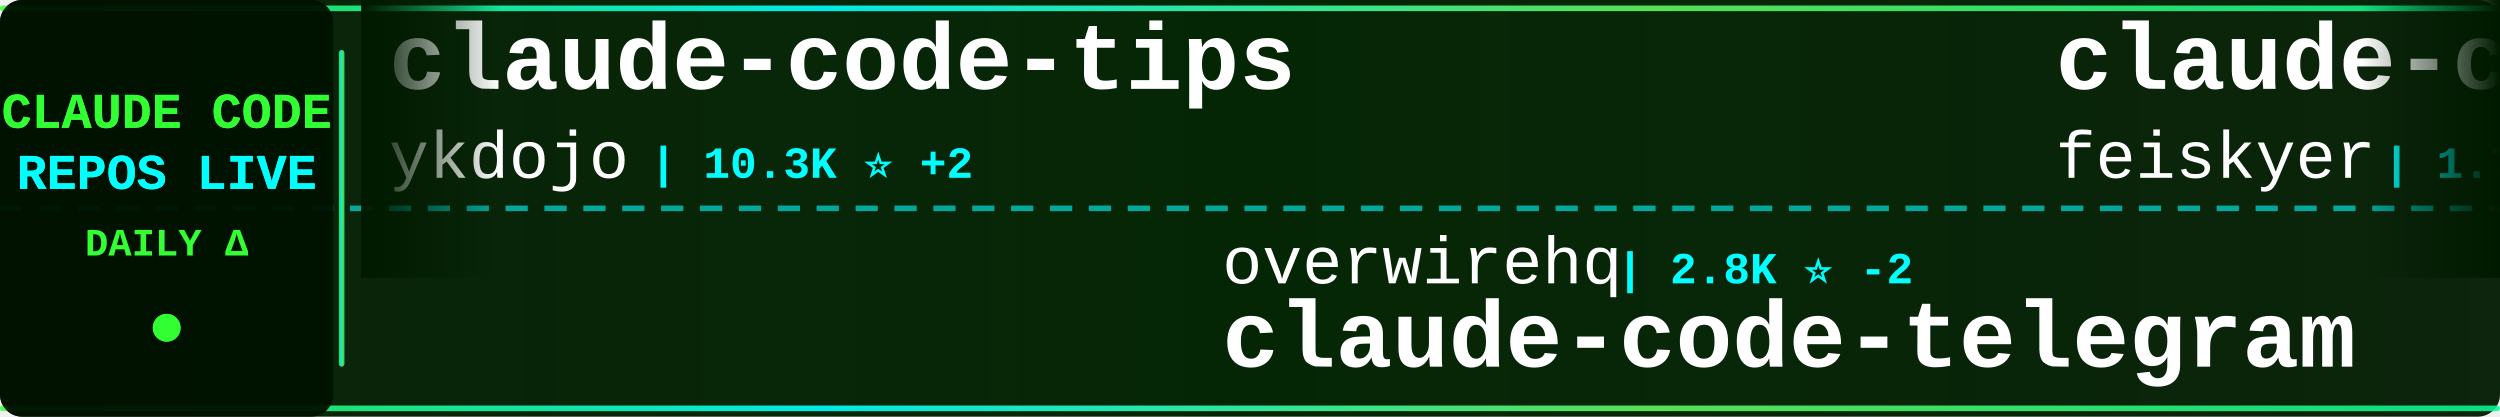
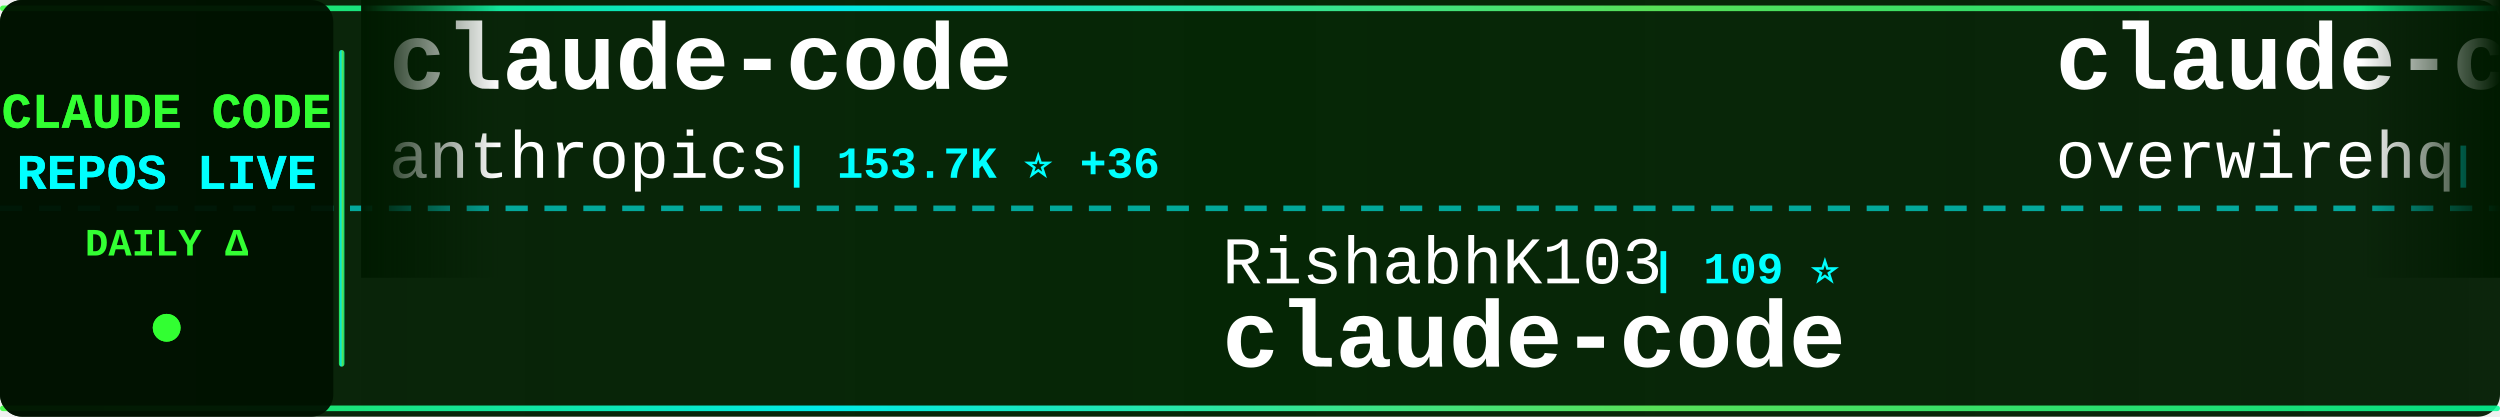
<svg xmlns="http://www.w3.org/2000/svg" width="900" height="150">
  <defs>
    <linearGradient id="tickerBg" x1="0%" y1="0%" x2="100%" y2="0%">
      <stop offset="0%" style="stop-color:#001a00;stop-opacity:0.95" />
      <stop offset="50%" style="stop-color:#002200;stop-opacity:0.98" />
      <stop offset="100%" style="stop-color:#001a00;stop-opacity:0.95" />
    </linearGradient>
    <linearGradient id="borderGrad" x1="0%" y1="0%" x2="100%" y2="0%">
      <stop offset="0%" style="stop-color:#33ff33;stop-opacity:0.85">
        <animate attributeName="stop-opacity" values="0.85;1;0.85" dur="2s" repeatCount="indefinite" />
      </stop>
      <stop offset="33%" style="stop-color:#00ffff;stop-opacity:0.9">
        <animate attributeName="stop-opacity" values="0.9;1;0.9" dur="2.2s" repeatCount="indefinite" />
      </stop>
      <stop offset="66%" style="stop-color:#66ff66;stop-opacity:0.85">
        <animate attributeName="stop-opacity" values="0.85;1;0.85" dur="1.8s" repeatCount="indefinite" />
      </stop>
      <stop offset="100%" style="stop-color:#00ff99;stop-opacity:0.85">
        <animate attributeName="stop-opacity" values="0.85;1;0.85" dur="2s" repeatCount="indefinite" />
      </stop>
    </linearGradient>
    <filter id="textGlow">
      <feGaussianBlur stdDeviation="0.1" result="coloredBlur" />
      <feMerge>
        <feMergeNode in="coloredBlur" />
        <feMergeNode in="SourceGraphic" />
      </feMerge>
    </filter>
    <filter id="metricGlow">
      <feGaussianBlur stdDeviation="0.2" result="coloredBlur" />
      <feMerge>
        <feMergeNode in="coloredBlur" />
        <feMergeNode in="SourceGraphic" />
      </feMerge>
    </filter>
    <linearGradient id="leftFade" x1="0%" y1="0%" x2="100%" y2="0%">
      <stop offset="0%" style="stop-color:#001a00;stop-opacity:1" />
      <stop offset="100%" style="stop-color:#001a00;stop-opacity:0" />
    </linearGradient>
    <linearGradient id="rightFade" x1="0%" y1="0%" x2="100%" y2="0%">
      <stop offset="0%" style="stop-color:#001a00;stop-opacity:0" />
      <stop offset="100%" style="stop-color:#001a00;stop-opacity:1" />
    </linearGradient>
  </defs>
  <rect width="900" height="150" fill="url(#tickerBg)" rx="8" />
  <rect x="0" y="2" width="900" height="2" fill="url(#borderGrad)" rx="1" />
  <rect x="0" y="146" width="900" height="2" fill="url(#borderGrad)" rx="1" />
  <line x1="0" y1="75" x2="900" y2="75" stroke="#00ffff" stroke-width="2" stroke-dasharray="8 6" opacity="0.6" />
  <rect x="0" y="0" width="120" height="150" fill="#001100" opacity="0.95" rx="8" />
  <text x="60" y="46" font-family="'Courier New', monospace" font-size="18" font-weight="bold" fill="#33ff33" text-anchor="middle" filter="url(#textGlow)">
    CLAUDE CODE
  </text>
  <text x="60" y="68" font-family="'Courier New', monospace" font-size="18" font-weight="bold" fill="#00ffff" text-anchor="middle" filter="url(#textGlow)">
    REPOS LIVE
  </text>
  <text x="60" y="92" font-family="'Courier New', monospace" font-size="14" font-weight="bold" fill="#33ff33" text-anchor="middle">
    DAILY Δ
  </text>
  <circle cx="60" cy="118" r="5" fill="#33ff33" filter="url(#metricGlow)">
    <animate attributeName="r" values="4;6;4" dur="1.5s" repeatCount="indefinite" />
    <animate attributeName="opacity" values="0.6;1;0.6" dur="1.5s" repeatCount="indefinite" />
  </circle>
  <rect x="122" y="18" width="2" height="114" fill="url(#borderGrad)" rx="1" />
  <clipPath id="tickerClip">
    <rect x="130" y="0" width="770" height="150" />
  </clipPath>
  <g clip-path="url(#tickerClip)">
    <g id="tickerItems">
      <animateTransform attributeName="transform" attributeType="XML" type="translate" from="0 0" to="-3000 0" dur="54s" repeatCount="indefinite" />
      <g transform="translate(0, 0)">
-         <text x="140" y="32" font-family="'Courier New', monospace" font-size="34" font-weight="bold" fill="#ffffff">claude-code-tips</text>
-         <text x="140" y="64" font-family="'Courier New', monospace" font-size="24" font-weight="normal" fill="#ffffff" opacity="1.0">ykdojo</text>
-         <text x="234" y="64" font-family="'Courier New', monospace" font-size="16" font-weight="bold" fill="#00ffff"> | 10.3K ⭐ +2</text>
+         <text x="140" y="32" font-family="'Courier New', monospace" font-size="34" font-weight="bold" fill="#ffffff">claude-code</text>
+         <text x="140" y="64" font-family="'Courier New', monospace" font-size="24" font-weight="normal" fill="#ffffff" opacity="1.0">anthropics</text>
+         <text x="282" y="64" font-family="'Courier New', monospace" font-size="16" font-weight="bold" fill="#00ffff"> | 153.7K ⭐ +36</text>
      </g>
      <g transform="translate(300, 0)">
-         <text x="140" y="102" font-family="'Courier New', monospace" font-size="24" font-weight="normal" fill="#ffffff" opacity="1.0">overwirehq</text>
-         <text x="282" y="102" font-family="'Courier New', monospace" font-size="16" font-weight="bold" fill="#00ffff"> | 2.8K ⭐ -2</text>
-         <text x="140" y="132" font-family="'Courier New', monospace" font-size="34" font-weight="bold" fill="#ffffff">claude-code-telegram</text>
+         <text x="140" y="102" font-family="'Courier New', monospace" font-size="24" font-weight="normal" fill="#ffffff" opacity="1.0">RishabhK103</text>
+         <text x="294" y="102" font-family="'Courier New', monospace" font-size="16" font-weight="bold" fill="#00ffff"> | 109 ⭐</text>
+         <text x="140" y="132" font-family="'Courier New', monospace" font-size="34" font-weight="bold" fill="#ffffff">claude-code</text>
      </g>
      <g transform="translate(600, 0)">
-         <text x="140" y="32" font-family="'Courier New', monospace" font-size="34" font-weight="bold" fill="#ffffff">claude-code-settings</text>
-         <text x="140" y="64" font-family="'Courier New', monospace" font-size="24" font-weight="normal" fill="#ffffff" opacity="1.0">feiskyer</text>
-         <text x="258" y="64" font-family="'Courier New', monospace" font-size="16" font-weight="bold" fill="#00ffff"> | 1.7K ⭐</text>
+         <text x="140" y="32" font-family="'Courier New', monospace" font-size="34" font-weight="bold" fill="#ffffff">claude-code-telegram</text>
+         <text x="140" y="64" font-family="'Courier New', monospace" font-size="24" font-weight="normal" fill="#ffffff" opacity="1.0">overwirehq</text>
+         <text x="282" y="64" font-family="'Courier New', monospace" font-size="16" font-weight="bold" fill="#00ffff"> | 2.8K ⭐</text>
      </g>
      <g transform="translate(900, 0)">
-         <text x="140" y="102" font-family="'Courier New', monospace" font-size="24" font-weight="normal" fill="#ffffff" opacity="1.0">techjarves</text>
-         <text x="282" y="102" font-family="'Courier New', monospace" font-size="16" font-weight="bold" fill="#00ffff"> | 1.6K ⭐ +2</text>
-         <text x="140" y="132" font-family="'Courier New', monospace" font-size="34" font-weight="bold" fill="#ffffff">ClaudeCode-Portable</text>
+         <text x="140" y="102" font-family="'Courier New', monospace" font-size="24" font-weight="normal" fill="#ffffff" opacity="1.0">xu-xiang</text>
+         <text x="258" y="102" font-family="'Courier New', monospace" font-size="16" font-weight="bold" fill="#00ffff"> | 2.0K ⭐</text>
+         <text x="140" y="132" font-family="'Courier New', monospace" font-size="34" font-weight="bold" fill="#ffffff">everything-claude-code-z...</text>
      </g>
      <g transform="translate(1200, 0)">
-         <text x="140" y="32" font-family="'Courier New', monospace" font-size="34" font-weight="bold" fill="#ffffff">sc-claude-code-files</text>
-         <text x="140" y="64" font-family="'Courier New', monospace" font-size="24" font-weight="normal" fill="#ffffff" opacity="1.0">https-deeplearning-ai</text>
-         <text x="414" y="64" font-family="'Courier New', monospace" font-size="16" font-weight="bold" fill="#00ffff"> | 559 ⭐</text>
+         <text x="140" y="32" font-family="'Courier New', monospace" font-size="34" font-weight="bold" fill="#ffffff">everything-claude-code</text>
+         <text x="140" y="64" font-family="'Courier New', monospace" font-size="24" font-weight="normal" fill="#ffffff" opacity="1.0">WorldFlowAI</text>
+         <text x="294" y="64" font-family="'Courier New', monospace" font-size="16" font-weight="bold" fill="#00ffff"> | 5.5K ⭐ +10</text>
      </g>
      <g transform="translate(1500, 0)">
-         <text x="140" y="102" font-family="'Courier New', monospace" font-size="24" font-weight="normal" fill="#ffffff" opacity="1.0">VILA-Lab</text>
-         <text x="258" y="102" font-family="'Courier New', monospace" font-size="16" font-weight="bold" fill="#00ffff"> | 2.2K ⭐</text>
-         <text x="140" y="132" font-family="'Courier New', monospace" font-size="34" font-weight="bold" fill="#ffffff">Dive-into-Claude-Code</text>
+         <text x="140" y="102" font-family="'Courier New', monospace" font-size="24" font-weight="normal" fill="#ffffff" opacity="1.0">musistudio</text>
+         <text x="282" y="102" font-family="'Courier New', monospace" font-size="16" font-weight="bold" fill="#00ffff"> | 37.9K ⭐ +6</text>
+         <text x="140" y="132" font-family="'Courier New', monospace" font-size="34" font-weight="bold" fill="#ffffff">claude-code-router</text>
      </g>
      <g transform="translate(1800, 0)">
-         <text x="140" y="32" font-family="'Courier New', monospace" font-size="34" font-weight="bold" fill="#ffffff">claude-code-book</text>
-         <text x="140" y="64" font-family="'Courier New', monospace" font-size="24" font-weight="normal" fill="#ffffff" opacity="1.0">lintsinghua</text>
-         <text x="294" y="64" font-family="'Courier New', monospace" font-size="16" font-weight="bold" fill="#00ffff"> | 4.3K ⭐</text>
+         <text x="140" y="32" font-family="'Courier New', monospace" font-size="34" font-weight="bold" fill="#ffffff">claude-code-source-build</text>
+         <text x="140" y="64" font-family="'Courier New', monospace" font-size="24" font-weight="normal" fill="#ffffff" opacity="1.0">andrew-kramer-inno</text>
+         <text x="378" y="64" font-family="'Courier New', monospace" font-size="16" font-weight="bold" fill="#00ffff"> | 594 ⭐</text>
      </g>
      <g transform="translate(2100, 0)">
-         <text x="140" y="102" font-family="'Courier New', monospace" font-size="24" font-weight="normal" fill="#ffffff" opacity="1.0">liuup</text>
-         <text x="222" y="102" font-family="'Courier New', monospace" font-size="16" font-weight="bold" fill="#00ffff"> | 4.0K ⭐ +3</text>
-         <text x="140" y="132" font-family="'Courier New', monospace" font-size="34" font-weight="bold" fill="#ffffff">claude-code-analysis</text>
+         <text x="140" y="102" font-family="'Courier New', monospace" font-size="24" font-weight="normal" fill="#ffffff" opacity="1.0">hangsman</text>
+         <text x="258" y="102" font-family="'Courier New', monospace" font-size="16" font-weight="bold" fill="#00ffff"> | 799 ⭐</text>
+         <text x="140" y="132" font-family="'Courier New', monospace" font-size="34" font-weight="bold" fill="#ffffff">claude-code-source</text>
      </g>
      <g transform="translate(2400, 0)">
-         <text x="140" y="32" font-family="'Courier New', monospace" font-size="34" font-weight="bold" fill="#ffffff">Claude-Code</text>
-         <text x="140" y="64" font-family="'Courier New', monospace" font-size="24" font-weight="normal" fill="#ffffff" opacity="1.0">pengchengneo</text>
-         <text x="306" y="64" font-family="'Courier New', monospace" font-size="16" font-weight="bold" fill="#00ffff"> | 1.8K ⭐ +2</text>
+         <text x="140" y="32" font-family="'Courier New', monospace" font-size="34" font-weight="bold" fill="#ffffff">Auto-claude-code-researc...</text>
+         <text x="140" y="64" font-family="'Courier New', monospace" font-size="24" font-weight="normal" fill="#ffffff" opacity="1.0">wanshuiyin</text>
+         <text x="282" y="64" font-family="'Courier New', monospace" font-size="16" font-weight="bold" fill="#00ffff"> | 18.2K ⭐ +20</text>
      </g>
      <g transform="translate(2700, 0)">
-         <text x="140" y="102" font-family="'Courier New', monospace" font-size="24" font-weight="normal" fill="#ffffff" opacity="1.0">zebbern</text>
-         <text x="246" y="102" font-family="'Courier New', monospace" font-size="16" font-weight="bold" fill="#00ffff"> | 4.7K ⭐ +1</text>
-         <text x="140" y="132" font-family="'Courier New', monospace" font-size="34" font-weight="bold" fill="#ffffff">claude-code-guide</text>
+         <text x="140" y="102" font-family="'Courier New', monospace" font-size="24" font-weight="normal" fill="#ffffff" opacity="1.0">Piebald-AI</text>
+         <text x="282" y="102" font-family="'Courier New', monospace" font-size="16" font-weight="bold" fill="#00ffff"> | 13.0K ⭐ -1</text>
+         <text x="140" y="132" font-family="'Courier New', monospace" font-size="34" font-weight="bold" fill="#ffffff">claude-code-system-promp...</text>
      </g>
      <g transform="translate(3000, 0)">
-         <text x="140" y="32" font-family="'Courier New', monospace" font-size="34" font-weight="bold" fill="#ffffff">claude-code-tips</text>
-         <text x="140" y="64" font-family="'Courier New', monospace" font-size="24" font-weight="normal" fill="#ffffff" opacity="1.0">ykdojo</text>
-         <text x="234" y="64" font-family="'Courier New', monospace" font-size="16" font-weight="bold" fill="#00ffff"> | 10.3K ⭐ +2</text>
+         <text x="140" y="32" font-family="'Courier New', monospace" font-size="34" font-weight="bold" fill="#ffffff">claude-code</text>
+         <text x="140" y="64" font-family="'Courier New', monospace" font-size="24" font-weight="normal" fill="#ffffff" opacity="1.0">anthropics</text>
+         <text x="282" y="64" font-family="'Courier New', monospace" font-size="16" font-weight="bold" fill="#00ffff"> | 153.7K ⭐ +36</text>
      </g>
      <g transform="translate(3300, 0)">
-         <text x="140" y="102" font-family="'Courier New', monospace" font-size="24" font-weight="normal" fill="#ffffff" opacity="1.0">overwirehq</text>
-         <text x="282" y="102" font-family="'Courier New', monospace" font-size="16" font-weight="bold" fill="#00ffff"> | 2.8K ⭐ -2</text>
-         <text x="140" y="132" font-family="'Courier New', monospace" font-size="34" font-weight="bold" fill="#ffffff">claude-code-telegram</text>
+         <text x="140" y="102" font-family="'Courier New', monospace" font-size="24" font-weight="normal" fill="#ffffff" opacity="1.0">RishabhK103</text>
+         <text x="294" y="102" font-family="'Courier New', monospace" font-size="16" font-weight="bold" fill="#00ffff"> | 109 ⭐</text>
+         <text x="140" y="132" font-family="'Courier New', monospace" font-size="34" font-weight="bold" fill="#ffffff">claude-code</text>
      </g>
      <g transform="translate(3600, 0)">
-         <text x="140" y="32" font-family="'Courier New', monospace" font-size="34" font-weight="bold" fill="#ffffff">claude-code-settings</text>
-         <text x="140" y="64" font-family="'Courier New', monospace" font-size="24" font-weight="normal" fill="#ffffff" opacity="1.0">feiskyer</text>
-         <text x="258" y="64" font-family="'Courier New', monospace" font-size="16" font-weight="bold" fill="#00ffff"> | 1.7K ⭐</text>
+         <text x="140" y="32" font-family="'Courier New', monospace" font-size="34" font-weight="bold" fill="#ffffff">claude-code-telegram</text>
+         <text x="140" y="64" font-family="'Courier New', monospace" font-size="24" font-weight="normal" fill="#ffffff" opacity="1.0">overwirehq</text>
+         <text x="282" y="64" font-family="'Courier New', monospace" font-size="16" font-weight="bold" fill="#00ffff"> | 2.8K ⭐</text>
      </g>
      <g transform="translate(3900, 0)">
-         <text x="140" y="102" font-family="'Courier New', monospace" font-size="24" font-weight="normal" fill="#ffffff" opacity="1.0">techjarves</text>
-         <text x="282" y="102" font-family="'Courier New', monospace" font-size="16" font-weight="bold" fill="#00ffff"> | 1.6K ⭐ +2</text>
-         <text x="140" y="132" font-family="'Courier New', monospace" font-size="34" font-weight="bold" fill="#ffffff">ClaudeCode-Portable</text>
+         <text x="140" y="102" font-family="'Courier New', monospace" font-size="24" font-weight="normal" fill="#ffffff" opacity="1.0">xu-xiang</text>
+         <text x="258" y="102" font-family="'Courier New', monospace" font-size="16" font-weight="bold" fill="#00ffff"> | 2.0K ⭐</text>
+         <text x="140" y="132" font-family="'Courier New', monospace" font-size="34" font-weight="bold" fill="#ffffff">everything-claude-code-z...</text>
      </g>
    </g>
  </g>
  <rect x="130" y="0" width="50" height="100" fill="url(#leftFade)" />
  <rect x="850" y="0" width="50" height="100" fill="url(#rightFade)" />
</svg>
